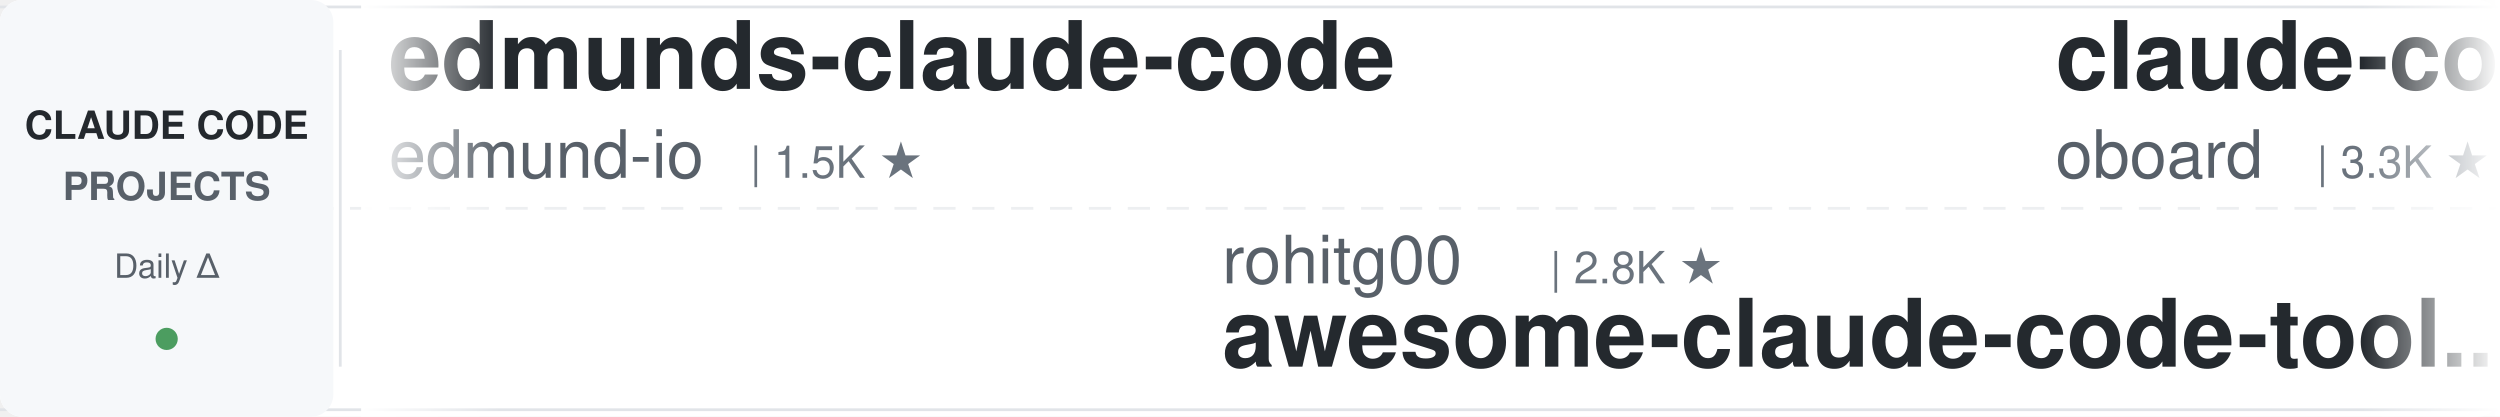
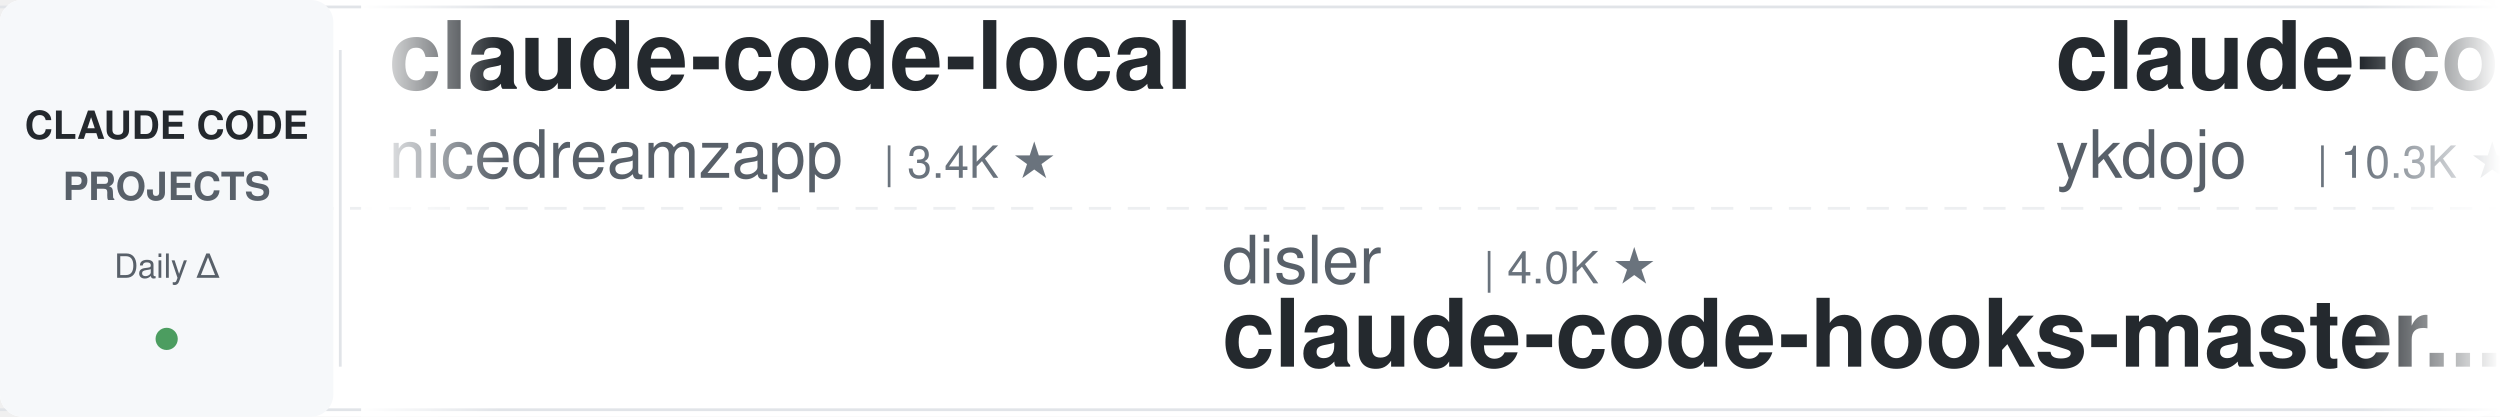
<svg xmlns="http://www.w3.org/2000/svg" width="900" height="150">
  <defs>
    <linearGradient id="leftFade" x1="0%" y1="0%" x2="100%" y2="0%">
      <stop offset="0%" style="stop-color:#ffffff;stop-opacity:1" />
      <stop offset="100%" style="stop-color:#ffffff;stop-opacity:0" />
    </linearGradient>
    <linearGradient id="rightFade" x1="0%" y1="0%" x2="100%" y2="0%">
      <stop offset="0%" style="stop-color:#ffffff;stop-opacity:0" />
      <stop offset="100%" style="stop-color:#ffffff;stop-opacity:1" />
    </linearGradient>
  </defs>
  <rect width="900" height="150" fill="#ffffff" rx="8" />
  <rect x="0" y="2" width="900" height="1" fill="#e1e4e8" />
  <rect x="0" y="147" width="900" height="1" fill="#e1e4e8" />
  <line x1="0" y1="75" x2="900" y2="75" stroke="#e1e4e8" stroke-width="1" stroke-dasharray="8 6" opacity="0.6" />
  <rect x="0" y="0" width="120" height="150" fill="#f6f8fa" rx="8" />
  <text x="60" y="50" font-family="-apple-system, BlinkMacSystemFont, 'Segoe UI', Helvetica, Arial, sans-serif" font-size="14" font-weight="600" fill="#24292e" text-anchor="middle">CLAUDE CODE</text>
  <text x="60" y="72" font-family="-apple-system, BlinkMacSystemFont, 'Segoe UI', Helvetica, Arial, sans-serif" font-size="14" font-weight="600" fill="#586069" text-anchor="middle">PROJECTS</text>
  <text x="60" y="100" font-family="-apple-system, BlinkMacSystemFont, 'Segoe UI', Helvetica, Arial, sans-serif" font-size="12" font-weight="500" fill="#586069" text-anchor="middle">Daily Δ</text>
  <circle cx="60" cy="122" r="4" fill="#22863a" opacity="0.8" />
  <rect x="122" y="18" width="1" height="114" fill="#e1e4e8" />
  <clipPath id="tickerClip">
    <rect x="130" y="0" width="770" height="150" />
  </clipPath>
  <g clip-path="url(#tickerClip)">
    <g id="tickerItems">
      <animateTransform attributeName="transform" attributeType="XML" type="translate" from="0 0" to="-3000 0" dur="54s" repeatCount="indefinite" />
      <g transform="translate(0, 0)">
-         <text x="140" y="32" font-family="-apple-system, BlinkMacSystemFont, 'Segoe UI', Helvetica, Arial, sans-serif" font-size="34" font-weight="600" fill="#24292e">edmunds-claude-code</text>
-         <text x="140" y="64" font-family="-apple-system, BlinkMacSystemFont, 'Segoe UI', Helvetica, Arial, sans-serif" font-size="24" font-weight="400" fill="#586069">edmund-io</text>
-         <text x="270" y="64" font-family="-apple-system, BlinkMacSystemFont, 'Segoe UI', Helvetica, Arial, sans-serif" font-size="16" font-weight="500" fill="#6a737d">| 1.5K ★</text>
+         <text x="140" y="32" font-family="-apple-system, BlinkMacSystemFont, 'Segoe UI', Helvetica, Arial, sans-serif" font-size="34" font-weight="600" fill="#24292e">claude-code-local</text>
+         <text x="140" y="64" font-family="-apple-system, BlinkMacSystemFont, 'Segoe UI', Helvetica, Arial, sans-serif" font-size="24" font-weight="400" fill="#586069">nicedreamzapp</text>
+         <text x="318" y="64" font-family="-apple-system, BlinkMacSystemFont, 'Segoe UI', Helvetica, Arial, sans-serif" font-size="16" font-weight="500" fill="#6a737d">| 3.4K ★</text>
      </g>
      <g transform="translate(300, 0)">
-         <text x="140" y="102" font-family="-apple-system, BlinkMacSystemFont, 'Segoe UI', Helvetica, Arial, sans-serif" font-size="24" font-weight="400" fill="#586069">rohitg00</text>
-         <text x="258" y="102" font-family="-apple-system, BlinkMacSystemFont, 'Segoe UI', Helvetica, Arial, sans-serif" font-size="16" font-weight="500" fill="#6a737d">| 2.8K ★</text>
-         <text x="140" y="132" font-family="-apple-system, BlinkMacSystemFont, 'Segoe UI', Helvetica, Arial, sans-serif" font-size="34" font-weight="600" fill="#24292e">awesome-claude-code-tool...</text>
+         <text x="140" y="102" font-family="-apple-system, BlinkMacSystemFont, 'Segoe UI', Helvetica, Arial, sans-serif" font-size="24" font-weight="400" fill="#586069">disler</text>
+         <text x="234" y="102" font-family="-apple-system, BlinkMacSystemFont, 'Segoe UI', Helvetica, Arial, sans-serif" font-size="16" font-weight="500" fill="#6a737d">| 4.0K ★</text>
+         <text x="140" y="132" font-family="-apple-system, BlinkMacSystemFont, 'Segoe UI', Helvetica, Arial, sans-serif" font-size="34" font-weight="600" fill="#24292e">claude-code-hooks-master...</text>
      </g>
      <g transform="translate(600, 0)">
-         <text x="140" y="32" font-family="-apple-system, BlinkMacSystemFont, 'Segoe UI', Helvetica, Arial, sans-serif" font-size="34" font-weight="600" fill="#24292e">claude-code-rev</text>
-         <text x="140" y="64" font-family="-apple-system, BlinkMacSystemFont, 'Segoe UI', Helvetica, Arial, sans-serif" font-size="24" font-weight="400" fill="#586069">oboard</text>
-         <text x="234" y="64" font-family="-apple-system, BlinkMacSystemFont, 'Segoe UI', Helvetica, Arial, sans-serif" font-size="16" font-weight="500" fill="#6a737d">| 3.3K ★</text>
+         <text x="140" y="32" font-family="-apple-system, BlinkMacSystemFont, 'Segoe UI', Helvetica, Arial, sans-serif" font-size="34" font-weight="600" fill="#24292e">claude-code-tips</text>
+         <text x="140" y="64" font-family="-apple-system, BlinkMacSystemFont, 'Segoe UI', Helvetica, Arial, sans-serif" font-size="24" font-weight="400" fill="#586069">ykdojo</text>
+         <text x="234" y="64" font-family="-apple-system, BlinkMacSystemFont, 'Segoe UI', Helvetica, Arial, sans-serif" font-size="16" font-weight="500" fill="#6a737d">| 10.3K ★</text>
      </g>
      <g transform="translate(900, 0)">
-         <text x="140" y="102" font-family="-apple-system, BlinkMacSystemFont, 'Segoe UI', Helvetica, Arial, sans-serif" font-size="24" font-weight="400" fill="#586069">Cranot</text>
-         <text x="234" y="102" font-family="-apple-system, BlinkMacSystemFont, 'Segoe UI', Helvetica, Arial, sans-serif" font-size="16" font-weight="500" fill="#6a737d">| 2.9K ★</text>
-         <text x="140" y="132" font-family="-apple-system, BlinkMacSystemFont, 'Segoe UI', Helvetica, Arial, sans-serif" font-size="34" font-weight="600" fill="#24292e">claude-code-guide</text>
+         <text x="140" y="102" font-family="-apple-system, BlinkMacSystemFont, 'Segoe UI', Helvetica, Arial, sans-serif" font-size="24" font-weight="400" fill="#586069">Maciek-roboblog</text>
+         <text x="342" y="102" font-family="-apple-system, BlinkMacSystemFont, 'Segoe UI', Helvetica, Arial, sans-serif" font-size="16" font-weight="500" fill="#6a737d">| 8.8K ★</text>
+         <text x="140" y="132" font-family="-apple-system, BlinkMacSystemFont, 'Segoe UI', Helvetica, Arial, sans-serif" font-size="34" font-weight="600" fill="#24292e">Claude-Code-Usage-Monito...</text>
      </g>
      <g transform="translate(1200, 0)">
-         <text x="140" y="32" font-family="-apple-system, BlinkMacSystemFont, 'Segoe UI', Helvetica, Arial, sans-serif" font-size="34" font-weight="600" fill="#24292e">ClaudeCode-Portable</text>
-         <text x="140" y="64" font-family="-apple-system, BlinkMacSystemFont, 'Segoe UI', Helvetica, Arial, sans-serif" font-size="24" font-weight="400" fill="#586069">techjarves</text>
-         <text x="282" y="64" font-family="-apple-system, BlinkMacSystemFont, 'Segoe UI', Helvetica, Arial, sans-serif" font-size="16" font-weight="500" fill="#6a737d">| 1.6K ★</text>
+         <text x="140" y="32" font-family="-apple-system, BlinkMacSystemFont, 'Segoe UI', Helvetica, Arial, sans-serif" font-size="34" font-weight="600" fill="#24292e">claude_codex_bridge</text>
+         <text x="140" y="64" font-family="-apple-system, BlinkMacSystemFont, 'Segoe UI', Helvetica, Arial, sans-serif" font-size="24" font-weight="400" fill="#586069">SeemSeam</text>
+         <text x="258" y="64" font-family="-apple-system, BlinkMacSystemFont, 'Segoe UI', Helvetica, Arial, sans-serif" font-size="16" font-weight="500" fill="#6a737d">| 3.6K ★</text>
      </g>
      <g transform="translate(1500, 0)">
-         <text x="140" y="102" font-family="-apple-system, BlinkMacSystemFont, 'Segoe UI', Helvetica, Arial, sans-serif" font-size="24" font-weight="400" fill="#586069">lorryjovens-hub</text>
-         <text x="342" y="102" font-family="-apple-system, BlinkMacSystemFont, 'Segoe UI', Helvetica, Arial, sans-serif" font-size="16" font-weight="500" fill="#6a737d">| 1.7K ★</text>
-         <text x="140" y="132" font-family="-apple-system, BlinkMacSystemFont, 'Segoe UI', Helvetica, Arial, sans-serif" font-size="34" font-weight="600" fill="#24292e">claude-code-rust</text>
+         <text x="140" y="102" font-family="-apple-system, BlinkMacSystemFont, 'Segoe UI', Helvetica, Arial, sans-serif" font-size="24" font-weight="400" fill="#586069">anthropics</text>
+         <text x="282" y="102" font-family="-apple-system, BlinkMacSystemFont, 'Segoe UI', Helvetica, Arial, sans-serif" font-size="16" font-weight="500" fill="#6a737d">| 1.0K ★</text>
+         <text x="140" y="132" font-family="-apple-system, BlinkMacSystemFont, 'Segoe UI', Helvetica, Arial, sans-serif" font-size="34" font-weight="600" fill="#24292e">claude-code-base-action</text>
      </g>
      <g transform="translate(1800, 0)">
        <text x="140" y="32" font-family="-apple-system, BlinkMacSystemFont, 'Segoe UI', Helvetica, Arial, sans-serif" font-size="34" font-weight="600" fill="#24292e">oh-my-claudecode</text>
        <text x="140" y="64" font-family="-apple-system, BlinkMacSystemFont, 'Segoe UI', Helvetica, Arial, sans-serif" font-size="24" font-weight="400" fill="#586069">Yeachan-Heo</text>
        <text x="294" y="64" font-family="-apple-system, BlinkMacSystemFont, 'Segoe UI', Helvetica, Arial, sans-serif" font-size="16" font-weight="500" fill="#6a737d">| 40.5K ★</text>
      </g>
      <g transform="translate(2100, 0)">
-         <text x="140" y="102" font-family="-apple-system, BlinkMacSystemFont, 'Segoe UI', Helvetica, Arial, sans-serif" font-size="24" font-weight="400" fill="#586069">OneRedOak</text>
-         <text x="270" y="102" font-family="-apple-system, BlinkMacSystemFont, 'Segoe UI', Helvetica, Arial, sans-serif" font-size="16" font-weight="500" fill="#6a737d">| 3.9K ★</text>
-         <text x="140" y="132" font-family="-apple-system, BlinkMacSystemFont, 'Segoe UI', Helvetica, Arial, sans-serif" font-size="34" font-weight="600" fill="#24292e">claude-code-workflows</text>
+         <text x="140" y="102" font-family="-apple-system, BlinkMacSystemFont, 'Segoe UI', Helvetica, Arial, sans-serif" font-size="24" font-weight="400" fill="#586069">centminmod</text>
+         <text x="282" y="102" font-family="-apple-system, BlinkMacSystemFont, 'Segoe UI', Helvetica, Arial, sans-serif" font-size="16" font-weight="500" fill="#6a737d">| 2.7K ★</text>
+         <text x="140" y="132" font-family="-apple-system, BlinkMacSystemFont, 'Segoe UI', Helvetica, Arial, sans-serif" font-size="34" font-weight="600" fill="#24292e">my-claude-code-setup</text>
      </g>
      <g transform="translate(2400, 0)">
-         <text x="140" y="32" font-family="-apple-system, BlinkMacSystemFont, 'Segoe UI', Helvetica, Arial, sans-serif" font-size="34" font-weight="600" fill="#24292e">claude-code-analysis</text>
-         <text x="140" y="64" font-family="-apple-system, BlinkMacSystemFont, 'Segoe UI', Helvetica, Arial, sans-serif" font-size="24" font-weight="400" fill="#586069">liuup</text>
-         <text x="222" y="64" font-family="-apple-system, BlinkMacSystemFont, 'Segoe UI', Helvetica, Arial, sans-serif" font-size="16" font-weight="500" fill="#6a737d">| 4.1K ★</text>
+         <text x="140" y="32" font-family="-apple-system, BlinkMacSystemFont, 'Segoe UI', Helvetica, Arial, sans-serif" font-size="34" font-weight="600" fill="#24292e">claude-code-from-source</text>
+         <text x="140" y="64" font-family="-apple-system, BlinkMacSystemFont, 'Segoe UI', Helvetica, Arial, sans-serif" font-size="24" font-weight="400" fill="#586069">alejandrobalderas</text>
+         <text x="366" y="64" font-family="-apple-system, BlinkMacSystemFont, 'Segoe UI', Helvetica, Arial, sans-serif" font-size="16" font-weight="500" fill="#6a737d">| 3.0K ★</text>
      </g>
      <g transform="translate(2700, 0)">
-         <text x="140" y="102" font-family="-apple-system, BlinkMacSystemFont, 'Segoe UI', Helvetica, Arial, sans-serif" font-size="24" font-weight="400" fill="#586069">overwirehq</text>
-         <text x="282" y="102" font-family="-apple-system, BlinkMacSystemFont, 'Segoe UI', Helvetica, Arial, sans-serif" font-size="16" font-weight="500" fill="#6a737d">| 2.8K ★</text>
-         <text x="140" y="132" font-family="-apple-system, BlinkMacSystemFont, 'Segoe UI', Helvetica, Arial, sans-serif" font-size="34" font-weight="600" fill="#24292e">claude-code-telegram</text>
+         <text x="140" y="102" font-family="-apple-system, BlinkMacSystemFont, 'Segoe UI', Helvetica, Arial, sans-serif" font-size="24" font-weight="400" fill="#586069">Donchitos</text>
+         <text x="270" y="102" font-family="-apple-system, BlinkMacSystemFont, 'Segoe UI', Helvetica, Arial, sans-serif" font-size="16" font-weight="500" fill="#6a737d">| 32.4K ★</text>
+         <text x="140" y="132" font-family="-apple-system, BlinkMacSystemFont, 'Segoe UI', Helvetica, Arial, sans-serif" font-size="34" font-weight="600" fill="#24292e">Claude-Code-Game-Studios</text>
      </g>
      <g transform="translate(3000, 0)">
-         <text x="140" y="32" font-family="-apple-system, BlinkMacSystemFont, 'Segoe UI', Helvetica, Arial, sans-serif" font-size="34" font-weight="600" fill="#24292e">edmunds-claude-code</text>
-         <text x="140" y="64" font-family="-apple-system, BlinkMacSystemFont, 'Segoe UI', Helvetica, Arial, sans-serif" font-size="24" font-weight="400" fill="#586069">edmund-io</text>
-         <text x="270" y="64" font-family="-apple-system, BlinkMacSystemFont, 'Segoe UI', Helvetica, Arial, sans-serif" font-size="16" font-weight="500" fill="#6a737d">| 1.5K ★</text>
+         <text x="140" y="32" font-family="-apple-system, BlinkMacSystemFont, 'Segoe UI', Helvetica, Arial, sans-serif" font-size="34" font-weight="600" fill="#24292e">claude-code-local</text>
+         <text x="140" y="64" font-family="-apple-system, BlinkMacSystemFont, 'Segoe UI', Helvetica, Arial, sans-serif" font-size="24" font-weight="400" fill="#586069">nicedreamzapp</text>
+         <text x="318" y="64" font-family="-apple-system, BlinkMacSystemFont, 'Segoe UI', Helvetica, Arial, sans-serif" font-size="16" font-weight="500" fill="#6a737d">| 3.4K ★</text>
      </g>
      <g transform="translate(3300, 0)">
-         <text x="140" y="102" font-family="-apple-system, BlinkMacSystemFont, 'Segoe UI', Helvetica, Arial, sans-serif" font-size="24" font-weight="400" fill="#586069">rohitg00</text>
-         <text x="258" y="102" font-family="-apple-system, BlinkMacSystemFont, 'Segoe UI', Helvetica, Arial, sans-serif" font-size="16" font-weight="500" fill="#6a737d">| 2.8K ★</text>
-         <text x="140" y="132" font-family="-apple-system, BlinkMacSystemFont, 'Segoe UI', Helvetica, Arial, sans-serif" font-size="34" font-weight="600" fill="#24292e">awesome-claude-code-tool...</text>
+         <text x="140" y="102" font-family="-apple-system, BlinkMacSystemFont, 'Segoe UI', Helvetica, Arial, sans-serif" font-size="24" font-weight="400" fill="#586069">disler</text>
+         <text x="234" y="102" font-family="-apple-system, BlinkMacSystemFont, 'Segoe UI', Helvetica, Arial, sans-serif" font-size="16" font-weight="500" fill="#6a737d">| 4.0K ★</text>
+         <text x="140" y="132" font-family="-apple-system, BlinkMacSystemFont, 'Segoe UI', Helvetica, Arial, sans-serif" font-size="34" font-weight="600" fill="#24292e">claude-code-hooks-master...</text>
      </g>
      <g transform="translate(3600, 0)">
-         <text x="140" y="32" font-family="-apple-system, BlinkMacSystemFont, 'Segoe UI', Helvetica, Arial, sans-serif" font-size="34" font-weight="600" fill="#24292e">claude-code-rev</text>
-         <text x="140" y="64" font-family="-apple-system, BlinkMacSystemFont, 'Segoe UI', Helvetica, Arial, sans-serif" font-size="24" font-weight="400" fill="#586069">oboard</text>
-         <text x="234" y="64" font-family="-apple-system, BlinkMacSystemFont, 'Segoe UI', Helvetica, Arial, sans-serif" font-size="16" font-weight="500" fill="#6a737d">| 3.3K ★</text>
+         <text x="140" y="32" font-family="-apple-system, BlinkMacSystemFont, 'Segoe UI', Helvetica, Arial, sans-serif" font-size="34" font-weight="600" fill="#24292e">claude-code-tips</text>
+         <text x="140" y="64" font-family="-apple-system, BlinkMacSystemFont, 'Segoe UI', Helvetica, Arial, sans-serif" font-size="24" font-weight="400" fill="#586069">ykdojo</text>
+         <text x="234" y="64" font-family="-apple-system, BlinkMacSystemFont, 'Segoe UI', Helvetica, Arial, sans-serif" font-size="16" font-weight="500" fill="#6a737d">| 10.3K ★</text>
      </g>
      <g transform="translate(3900, 0)">
-         <text x="140" y="102" font-family="-apple-system, BlinkMacSystemFont, 'Segoe UI', Helvetica, Arial, sans-serif" font-size="24" font-weight="400" fill="#586069">Cranot</text>
-         <text x="234" y="102" font-family="-apple-system, BlinkMacSystemFont, 'Segoe UI', Helvetica, Arial, sans-serif" font-size="16" font-weight="500" fill="#6a737d">| 2.9K ★</text>
-         <text x="140" y="132" font-family="-apple-system, BlinkMacSystemFont, 'Segoe UI', Helvetica, Arial, sans-serif" font-size="34" font-weight="600" fill="#24292e">claude-code-guide</text>
+         <text x="140" y="102" font-family="-apple-system, BlinkMacSystemFont, 'Segoe UI', Helvetica, Arial, sans-serif" font-size="24" font-weight="400" fill="#586069">Maciek-roboblog</text>
+         <text x="342" y="102" font-family="-apple-system, BlinkMacSystemFont, 'Segoe UI', Helvetica, Arial, sans-serif" font-size="16" font-weight="500" fill="#6a737d">| 8.8K ★</text>
+         <text x="140" y="132" font-family="-apple-system, BlinkMacSystemFont, 'Segoe UI', Helvetica, Arial, sans-serif" font-size="34" font-weight="600" fill="#24292e">Claude-Code-Usage-Monito...</text>
      </g>
    </g>
  </g>
  <rect x="130" y="0" width="50" height="150" fill="url(#leftFade)" />
  <rect x="850" y="0" width="50" height="150" fill="url(#rightFade)" />
</svg>
